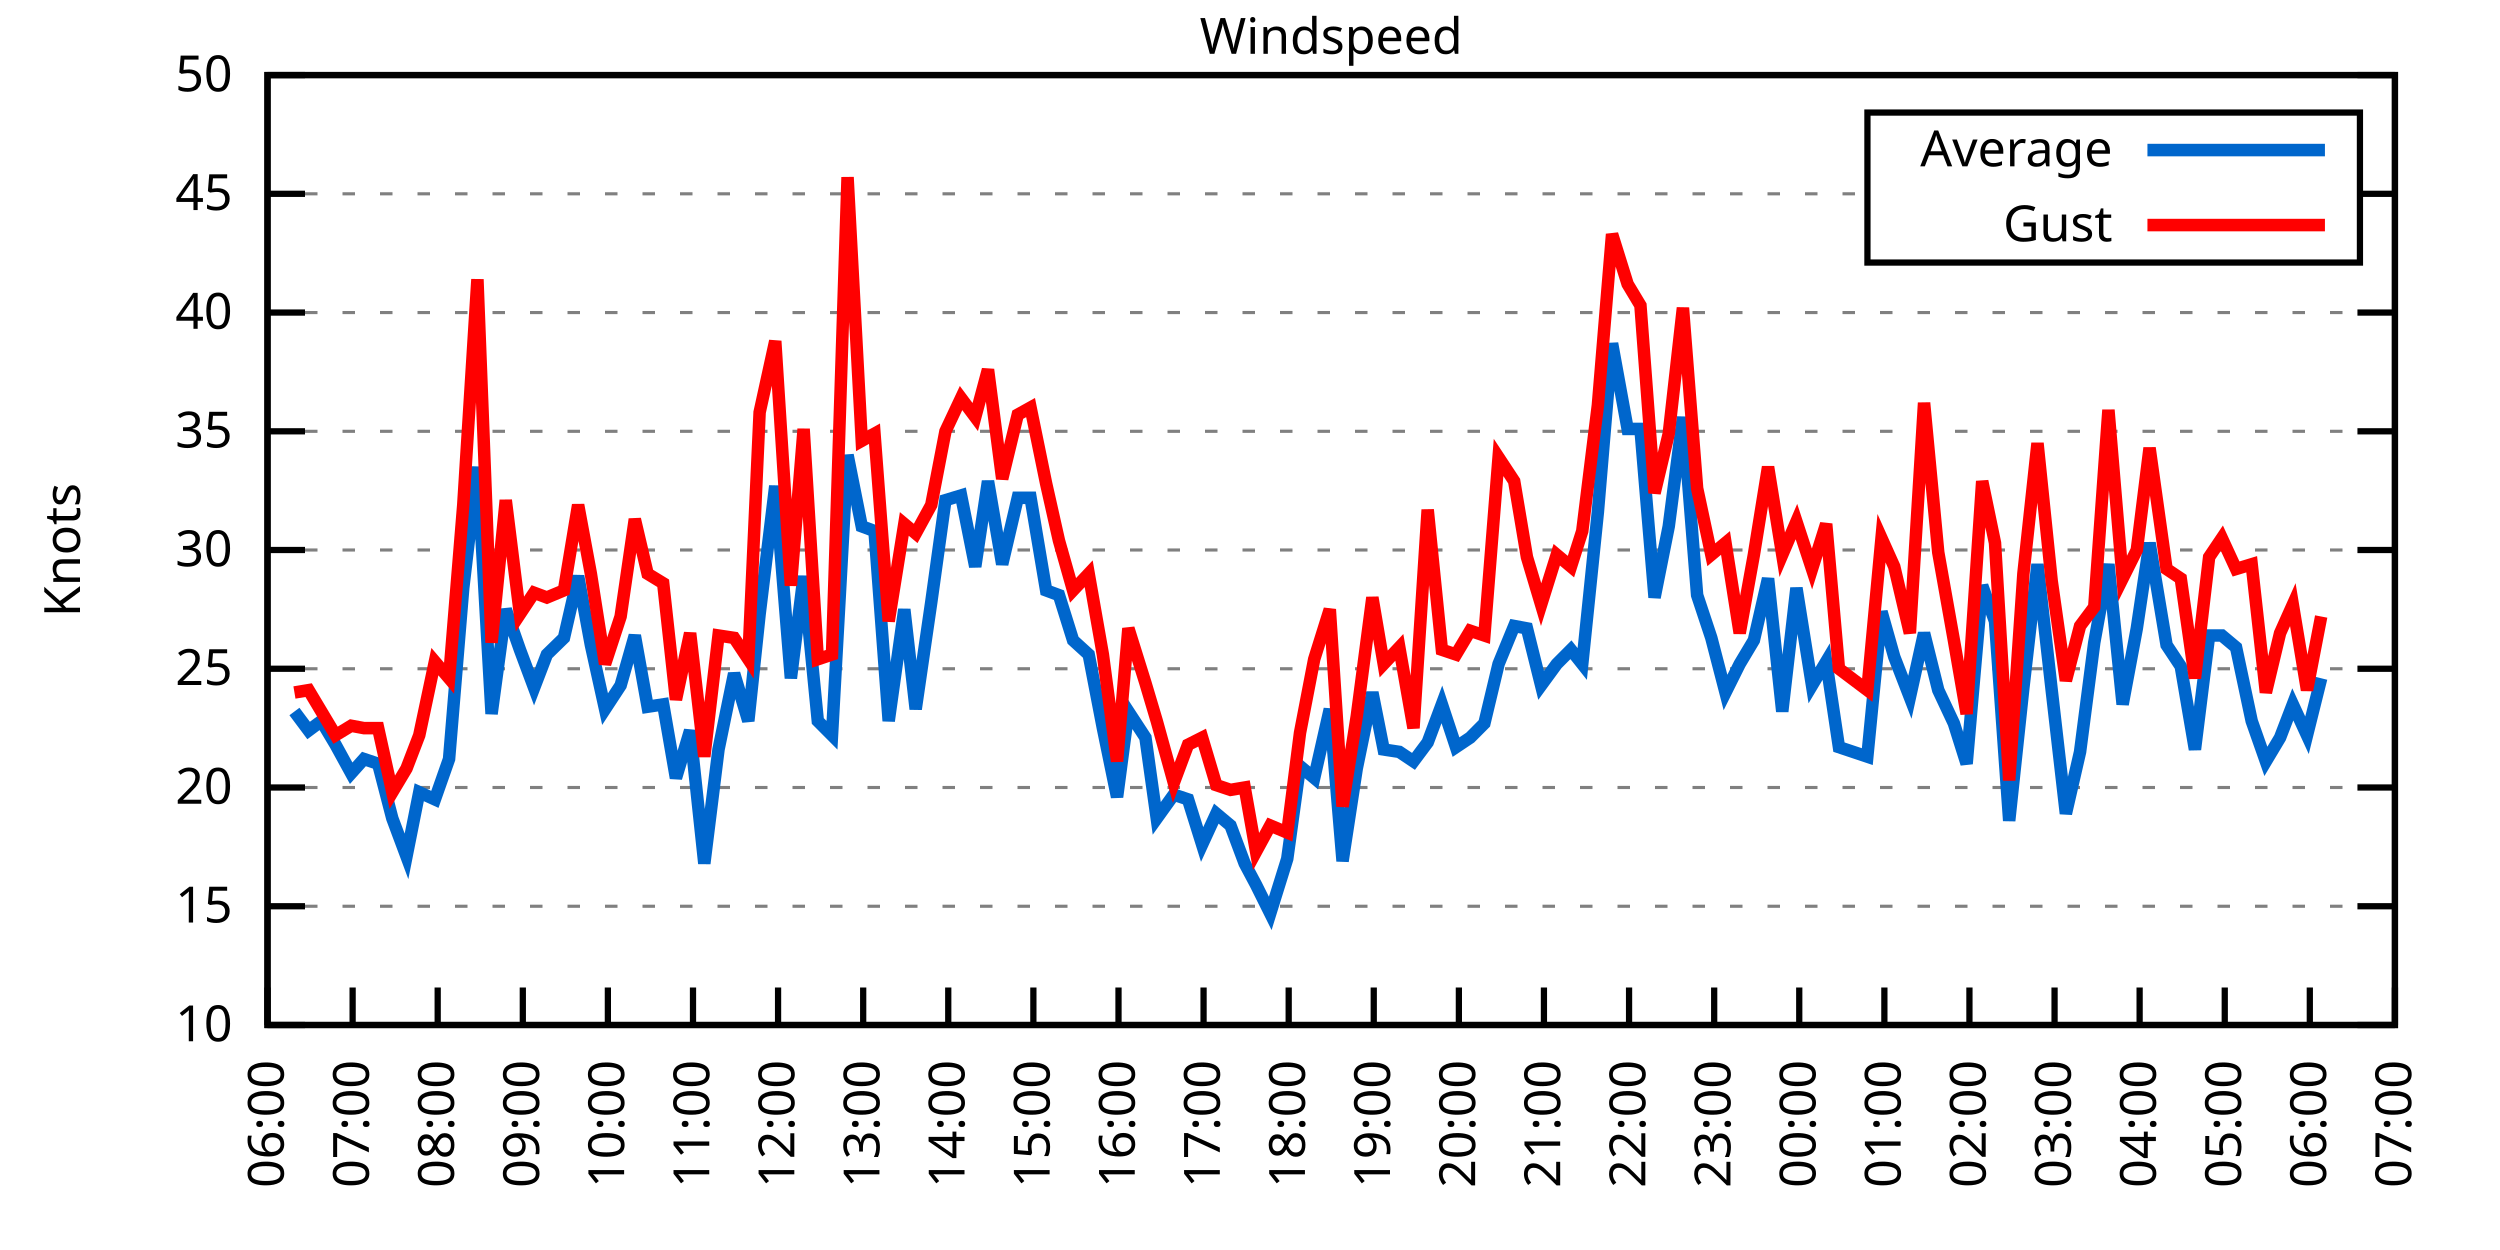
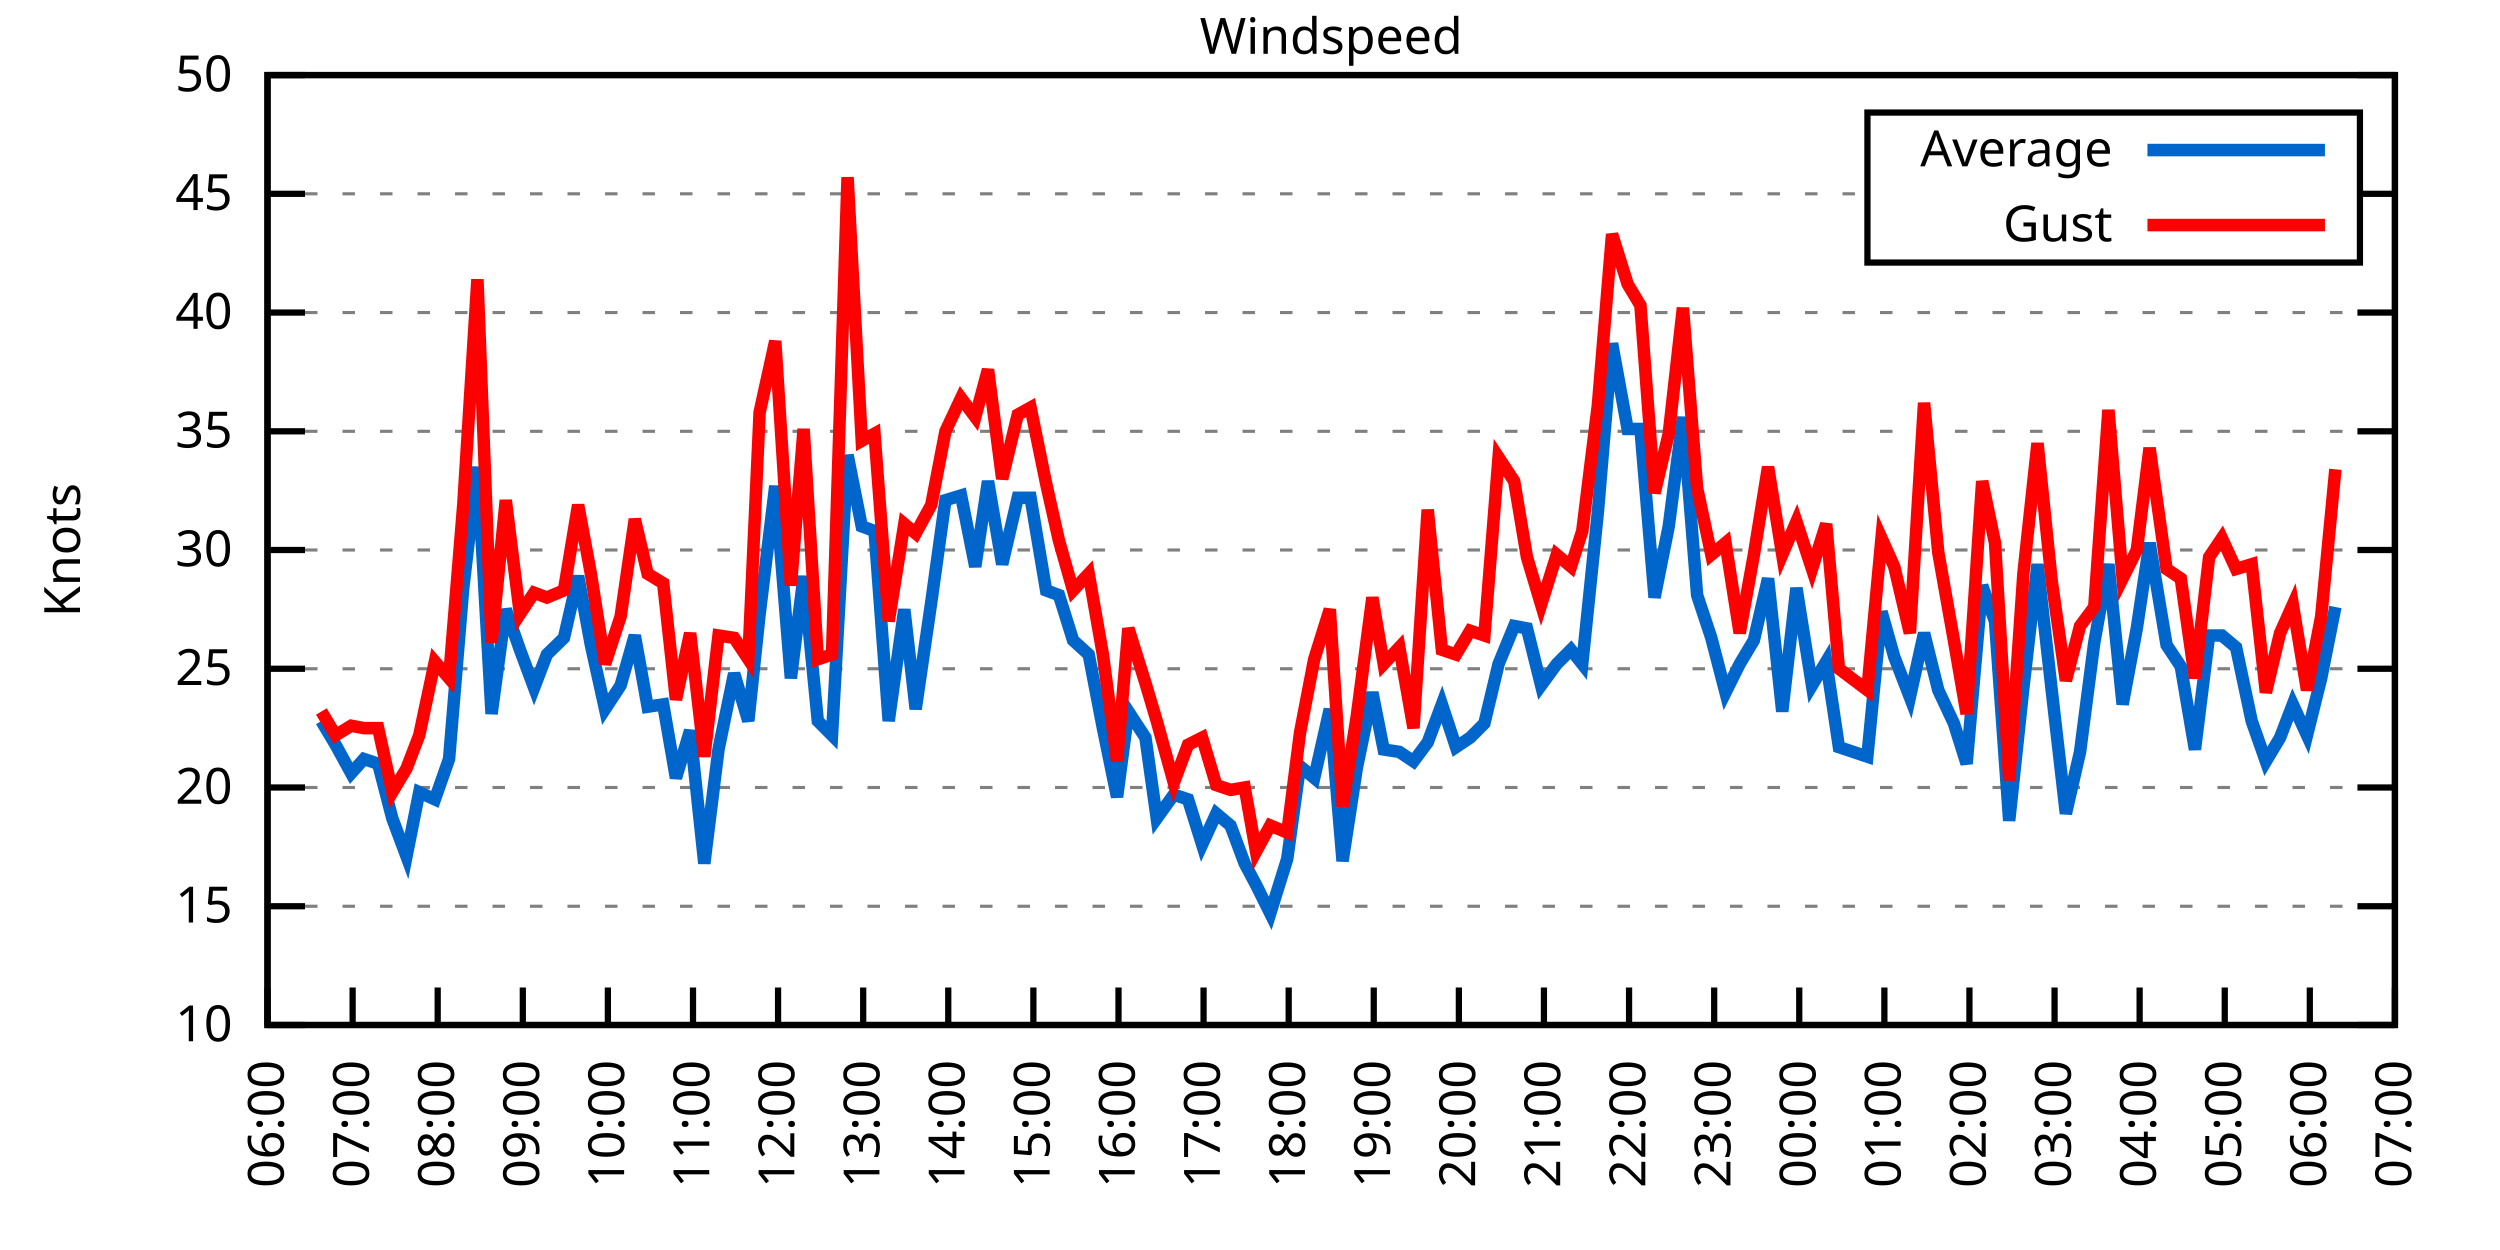
<svg xmlns="http://www.w3.org/2000/svg" xmlns:xlink="http://www.w3.org/1999/xlink" width="400" height="200" viewBox="0 0 400 200">
  <g id="gnuplot_canvas">
    <rect x="0" y="0" width="400" height="200" fill="none" />
    <defs>
      <circle id="gpDot" r="0.5" stroke-width="0.5" stroke="currentColor" />
      <path id="gpPt0" stroke-width="0.333" stroke="currentColor" d="M-1,0 h2 M0,-1 v2" />
      <path id="gpPt1" stroke-width="0.333" stroke="currentColor" d="M-1,-1 L1,1 M1,-1 L-1,1" />
      <path id="gpPt2" stroke-width="0.333" stroke="currentColor" d="M-1,0 L1,0 M0,-1 L0,1 M-1,-1 L1,1 M-1,1 L1,-1" />
      <rect id="gpPt3" stroke-width="0.333" stroke="currentColor" x="-1" y="-1" width="2" height="2" />
      <rect id="gpPt4" stroke-width="0.333" stroke="currentColor" fill="currentColor" x="-1" y="-1" width="2" height="2" />
      <circle id="gpPt5" stroke-width="0.333" stroke="currentColor" cx="0" cy="0" r="1" />
      <use xlink:href="#gpPt5" id="gpPt6" fill="currentColor" stroke="none" />
      <path id="gpPt7" stroke-width="0.333" stroke="currentColor" d="M0,-1.33 L-1.33,0.67 L1.33,0.67 z" />
      <use xlink:href="#gpPt7" id="gpPt8" fill="currentColor" stroke="none" />
      <use xlink:href="#gpPt7" id="gpPt9" stroke="currentColor" transform="rotate(180)" />
      <use xlink:href="#gpPt9" id="gpPt10" fill="currentColor" stroke="none" />
      <use xlink:href="#gpPt3" id="gpPt11" stroke="currentColor" transform="rotate(45)" />
      <use xlink:href="#gpPt11" id="gpPt12" fill="currentColor" stroke="none" />
      <path id="gpPt13" stroke-width="0.333" stroke="currentColor" d="M0,1.330 L1.265,0.411 L0.782,-1.067 L-0.782,-1.076 L-1.265,0.411 z" />
      <use xlink:href="#gpPt13" id="gpPt14" fill="currentColor" stroke="none" />
      <filter id="textbox" filterUnits="objectBoundingBox" x="0" y="0" height="1" width="1">
        <feFlood flood-color="white" flood-opacity="1" result="bgnd" />
        <feComposite in="SourceGraphic" in2="bgnd" operator="atop" />
      </filter>
      <filter id="greybox" filterUnits="objectBoundingBox" x="0" y="0" height="1" width="1">
        <feFlood flood-color="lightgrey" flood-opacity="1" result="grey" />
        <feComposite in="SourceGraphic" in2="grey" operator="atop" />
      </filter>
    </defs>
    <g fill="none" color="white" stroke="currentColor" stroke-width="1.00" stroke-linecap="butt" stroke-linejoin="miter">
</g>
    <g fill="none" color="black" stroke="currentColor" stroke-width="1.00" stroke-linecap="butt" stroke-linejoin="miter">
      <g stroke="none" shape-rendering="crispEdges">
        <polygon fill="rgb(255, 255, 255)" points="42.80,164.00 383.18,164.00 383.18,12.02 42.80,12.02 " />
      </g>
    </g>
    <g fill="none" color="black" stroke="currentColor" stroke-width="1.00" stroke-linecap="butt" stroke-linejoin="miter">
</g>
    <g fill="none" color="black" stroke="black" stroke-width="0.50" stroke-linecap="butt" stroke-linejoin="miter">
</g>
    <g fill="none" color="gray" stroke="currentColor" stroke-width="0.50" stroke-linecap="butt" stroke-linejoin="miter">
      <path stroke="gray" stroke-dasharray="2,4" class="gridline" d="M42.80,164.00 L383.19,164.00  " />
    </g>
    <g fill="none" color="gray" stroke="gray" stroke-width="1.00" stroke-linecap="butt" stroke-linejoin="miter">
</g>
    <g fill="none" color="black" stroke="currentColor" stroke-width="1.00" stroke-linecap="butt" stroke-linejoin="miter">
      <path stroke="black" d="M42.80,164.00 L48.80,164.00 M383.19,164.00 L377.19,164.00  " />
      <g transform="translate(37.20,166.60)" stroke="none" fill="black" font-family="Sans" font-size="8.00" text-anchor="end">
        <text>
          <tspan font-family="Sans"> 10</tspan>
        </text>
      </g>
    </g>
    <g fill="none" color="black" stroke="currentColor" stroke-width="1.00" stroke-linecap="butt" stroke-linejoin="miter">
</g>
    <g fill="none" color="black" stroke="black" stroke-width="0.50" stroke-linecap="butt" stroke-linejoin="miter">
</g>
    <g fill="none" color="gray" stroke="currentColor" stroke-width="0.50" stroke-linecap="butt" stroke-linejoin="miter">
      <path stroke="gray" stroke-dasharray="2,4" class="gridline" d="M42.80,145.00 L383.19,145.00  " />
    </g>
    <g fill="none" color="gray" stroke="gray" stroke-width="1.00" stroke-linecap="butt" stroke-linejoin="miter">
</g>
    <g fill="none" color="black" stroke="currentColor" stroke-width="1.00" stroke-linecap="butt" stroke-linejoin="miter">
      <path stroke="black" d="M42.80,145.00 L48.80,145.00 M383.19,145.00 L377.19,145.00  " />
      <g transform="translate(37.20,147.60)" stroke="none" fill="black" font-family="Sans" font-size="8.00" text-anchor="end">
        <text>
          <tspan font-family="Sans"> 15</tspan>
        </text>
      </g>
    </g>
    <g fill="none" color="black" stroke="currentColor" stroke-width="1.00" stroke-linecap="butt" stroke-linejoin="miter">
</g>
    <g fill="none" color="black" stroke="black" stroke-width="0.50" stroke-linecap="butt" stroke-linejoin="miter">
</g>
    <g fill="none" color="gray" stroke="currentColor" stroke-width="0.50" stroke-linecap="butt" stroke-linejoin="miter">
      <path stroke="gray" stroke-dasharray="2,4" class="gridline" d="M42.80,126.00 L383.19,126.00  " />
    </g>
    <g fill="none" color="gray" stroke="gray" stroke-width="1.00" stroke-linecap="butt" stroke-linejoin="miter">
</g>
    <g fill="none" color="black" stroke="currentColor" stroke-width="1.00" stroke-linecap="butt" stroke-linejoin="miter">
      <path stroke="black" d="M42.80,126.00 L48.80,126.00 M383.19,126.00 L377.19,126.00  " />
      <g transform="translate(37.20,128.60)" stroke="none" fill="black" font-family="Sans" font-size="8.00" text-anchor="end">
        <text>
          <tspan font-family="Sans"> 20</tspan>
        </text>
      </g>
    </g>
    <g fill="none" color="black" stroke="currentColor" stroke-width="1.00" stroke-linecap="butt" stroke-linejoin="miter">
</g>
    <g fill="none" color="black" stroke="black" stroke-width="0.50" stroke-linecap="butt" stroke-linejoin="miter">
</g>
    <g fill="none" color="gray" stroke="currentColor" stroke-width="0.50" stroke-linecap="butt" stroke-linejoin="miter">
      <path stroke="gray" stroke-dasharray="2,4" class="gridline" d="M42.80,107.00 L383.19,107.00  " />
    </g>
    <g fill="none" color="gray" stroke="gray" stroke-width="1.00" stroke-linecap="butt" stroke-linejoin="miter">
</g>
    <g fill="none" color="black" stroke="currentColor" stroke-width="1.00" stroke-linecap="butt" stroke-linejoin="miter">
      <path stroke="black" d="M42.80,107.00 L48.80,107.00 M383.19,107.00 L377.19,107.00  " />
      <g transform="translate(37.20,109.60)" stroke="none" fill="black" font-family="Sans" font-size="8.00" text-anchor="end">
        <text>
          <tspan font-family="Sans"> 25</tspan>
        </text>
      </g>
    </g>
    <g fill="none" color="black" stroke="currentColor" stroke-width="1.00" stroke-linecap="butt" stroke-linejoin="miter">
</g>
    <g fill="none" color="black" stroke="black" stroke-width="0.50" stroke-linecap="butt" stroke-linejoin="miter">
</g>
    <g fill="none" color="gray" stroke="currentColor" stroke-width="0.50" stroke-linecap="butt" stroke-linejoin="miter">
      <path stroke="gray" stroke-dasharray="2,4" class="gridline" d="M42.80,88.00 L383.19,88.00  " />
    </g>
    <g fill="none" color="gray" stroke="gray" stroke-width="1.00" stroke-linecap="butt" stroke-linejoin="miter">
</g>
    <g fill="none" color="black" stroke="currentColor" stroke-width="1.00" stroke-linecap="butt" stroke-linejoin="miter">
      <path stroke="black" d="M42.80,88.00 L48.80,88.00 M383.19,88.00 L377.19,88.00  " />
      <g transform="translate(37.20,90.60)" stroke="none" fill="black" font-family="Sans" font-size="8.00" text-anchor="end">
        <text>
          <tspan font-family="Sans"> 30</tspan>
        </text>
      </g>
    </g>
    <g fill="none" color="black" stroke="currentColor" stroke-width="1.00" stroke-linecap="butt" stroke-linejoin="miter">
</g>
    <g fill="none" color="black" stroke="black" stroke-width="0.50" stroke-linecap="butt" stroke-linejoin="miter">
</g>
    <g fill="none" color="gray" stroke="currentColor" stroke-width="0.50" stroke-linecap="butt" stroke-linejoin="miter">
      <path stroke="gray" stroke-dasharray="2,4" class="gridline" d="M42.80,69.01 L383.19,69.01  " />
    </g>
    <g fill="none" color="gray" stroke="gray" stroke-width="1.00" stroke-linecap="butt" stroke-linejoin="miter">
</g>
    <g fill="none" color="black" stroke="currentColor" stroke-width="1.00" stroke-linecap="butt" stroke-linejoin="miter">
      <path stroke="black" d="M42.80,69.01 L48.80,69.01 M383.19,69.01 L377.19,69.01  " />
      <g transform="translate(37.20,71.61)" stroke="none" fill="black" font-family="Sans" font-size="8.00" text-anchor="end">
        <text>
          <tspan font-family="Sans"> 35</tspan>
        </text>
      </g>
    </g>
    <g fill="none" color="black" stroke="currentColor" stroke-width="1.00" stroke-linecap="butt" stroke-linejoin="miter">
</g>
    <g fill="none" color="black" stroke="black" stroke-width="0.50" stroke-linecap="butt" stroke-linejoin="miter">
</g>
    <g fill="none" color="gray" stroke="currentColor" stroke-width="0.50" stroke-linecap="butt" stroke-linejoin="miter">
      <path stroke="gray" stroke-dasharray="2,4" class="gridline" d="M42.80,50.01 L383.19,50.01  " />
    </g>
    <g fill="none" color="gray" stroke="gray" stroke-width="1.00" stroke-linecap="butt" stroke-linejoin="miter">
</g>
    <g fill="none" color="black" stroke="currentColor" stroke-width="1.00" stroke-linecap="butt" stroke-linejoin="miter">
      <path stroke="black" d="M42.80,50.01 L48.80,50.01 M383.19,50.01 L377.19,50.01  " />
      <g transform="translate(37.20,52.61)" stroke="none" fill="black" font-family="Sans" font-size="8.00" text-anchor="end">
        <text>
          <tspan font-family="Sans"> 40</tspan>
        </text>
      </g>
    </g>
    <g fill="none" color="black" stroke="currentColor" stroke-width="1.00" stroke-linecap="butt" stroke-linejoin="miter">
</g>
    <g fill="none" color="black" stroke="black" stroke-width="0.50" stroke-linecap="butt" stroke-linejoin="miter">
</g>
    <g fill="none" color="gray" stroke="currentColor" stroke-width="0.50" stroke-linecap="butt" stroke-linejoin="miter">
      <path stroke="gray" stroke-dasharray="2,4" class="gridline" d="M42.80,31.01 L298.79,31.01 M377.59,31.01 L383.19,31.01  " />
    </g>
    <g fill="none" color="gray" stroke="gray" stroke-width="1.00" stroke-linecap="butt" stroke-linejoin="miter">
</g>
    <g fill="none" color="black" stroke="currentColor" stroke-width="1.00" stroke-linecap="butt" stroke-linejoin="miter">
      <path stroke="black" d="M42.80,31.01 L48.80,31.01 M383.19,31.01 L377.19,31.01  " />
      <g transform="translate(37.20,33.61)" stroke="none" fill="black" font-family="Sans" font-size="8.00" text-anchor="end">
        <text>
          <tspan font-family="Sans"> 45</tspan>
        </text>
      </g>
    </g>
    <g fill="none" color="black" stroke="currentColor" stroke-width="1.00" stroke-linecap="butt" stroke-linejoin="miter">
</g>
    <g fill="none" color="black" stroke="black" stroke-width="0.50" stroke-linecap="butt" stroke-linejoin="miter">
</g>
    <g fill="none" color="gray" stroke="currentColor" stroke-width="0.50" stroke-linecap="butt" stroke-linejoin="miter">
      <path stroke="gray" stroke-dasharray="2,4" class="gridline" d="M42.80,12.01 L383.19,12.01  " />
    </g>
    <g fill="none" color="gray" stroke="gray" stroke-width="1.00" stroke-linecap="butt" stroke-linejoin="miter">
</g>
    <g fill="none" color="black" stroke="currentColor" stroke-width="1.00" stroke-linecap="butt" stroke-linejoin="miter">
      <path stroke="black" d="M42.80,12.01 L48.80,12.01 M383.19,12.01 L377.19,12.01  " />
      <g transform="translate(37.20,14.61)" stroke="none" fill="black" font-family="Sans" font-size="8.00" text-anchor="end">
        <text>
          <tspan font-family="Sans"> 50</tspan>
        </text>
      </g>
    </g>
    <g fill="none" color="black" stroke="currentColor" stroke-width="1.00" stroke-linecap="butt" stroke-linejoin="miter">
      <path stroke="black" d="M42.80,164.00 L42.80,158.00  " />
      <g transform="translate(45.40,169.60) rotate(270.00)" stroke="none" fill="black" font-family="Sans" font-size="8.00" text-anchor="end">
        <text>
          <tspan font-family="Sans">06:00</tspan>
        </text>
      </g>
    </g>
    <g fill="none" color="black" stroke="currentColor" stroke-width="1.00" stroke-linecap="butt" stroke-linejoin="miter">
      <path stroke="black" d="M56.42,164.00 L56.42,158.00  " />
      <g transform="translate(59.02,169.60) rotate(270.00)" stroke="none" fill="black" font-family="Sans" font-size="8.00" text-anchor="end">
        <text>
          <tspan font-family="Sans">07:00</tspan>
        </text>
      </g>
    </g>
    <g fill="none" color="black" stroke="currentColor" stroke-width="1.00" stroke-linecap="butt" stroke-linejoin="miter">
      <path stroke="black" d="M70.03,164.00 L70.03,158.00  " />
      <g transform="translate(72.63,169.60) rotate(270.00)" stroke="none" fill="black" font-family="Sans" font-size="8.00" text-anchor="end">
        <text>
          <tspan font-family="Sans">08:00</tspan>
        </text>
      </g>
    </g>
    <g fill="none" color="black" stroke="currentColor" stroke-width="1.00" stroke-linecap="butt" stroke-linejoin="miter">
      <path stroke="black" d="M83.65,164.00 L83.65,158.00  " />
      <g transform="translate(86.25,169.60) rotate(270.00)" stroke="none" fill="black" font-family="Sans" font-size="8.00" text-anchor="end">
        <text>
          <tspan font-family="Sans">09:00</tspan>
        </text>
      </g>
    </g>
    <g fill="none" color="black" stroke="currentColor" stroke-width="1.00" stroke-linecap="butt" stroke-linejoin="miter">
      <path stroke="black" d="M97.26,164.00 L97.26,158.00  " />
      <g transform="translate(99.86,169.60) rotate(270.00)" stroke="none" fill="black" font-family="Sans" font-size="8.00" text-anchor="end">
        <text>
          <tspan font-family="Sans">10:00</tspan>
        </text>
      </g>
    </g>
    <g fill="none" color="black" stroke="currentColor" stroke-width="1.00" stroke-linecap="butt" stroke-linejoin="miter">
      <path stroke="black" d="M110.88,164.00 L110.88,158.00  " />
      <g transform="translate(113.48,169.60) rotate(270.00)" stroke="none" fill="black" font-family="Sans" font-size="8.00" text-anchor="end">
        <text>
          <tspan font-family="Sans">11:00</tspan>
        </text>
      </g>
    </g>
    <g fill="none" color="black" stroke="currentColor" stroke-width="1.00" stroke-linecap="butt" stroke-linejoin="miter">
      <path stroke="black" d="M124.49,164.00 L124.49,158.00  " />
      <g transform="translate(127.09,169.60) rotate(270.00)" stroke="none" fill="black" font-family="Sans" font-size="8.00" text-anchor="end">
        <text>
          <tspan font-family="Sans">12:00</tspan>
        </text>
      </g>
    </g>
    <g fill="none" color="black" stroke="currentColor" stroke-width="1.00" stroke-linecap="butt" stroke-linejoin="miter">
      <path stroke="black" d="M138.11,164.00 L138.11,158.00  " />
      <g transform="translate(140.71,169.60) rotate(270.00)" stroke="none" fill="black" font-family="Sans" font-size="8.00" text-anchor="end">
        <text>
          <tspan font-family="Sans">13:00</tspan>
        </text>
      </g>
    </g>
    <g fill="none" color="black" stroke="currentColor" stroke-width="1.00" stroke-linecap="butt" stroke-linejoin="miter">
      <path stroke="black" d="M151.72,164.00 L151.72,158.00  " />
      <g transform="translate(154.32,169.60) rotate(270.00)" stroke="none" fill="black" font-family="Sans" font-size="8.00" text-anchor="end">
        <text>
          <tspan font-family="Sans">14:00</tspan>
        </text>
      </g>
    </g>
    <g fill="none" color="black" stroke="currentColor" stroke-width="1.00" stroke-linecap="butt" stroke-linejoin="miter">
      <path stroke="black" d="M165.34,164.00 L165.34,158.00  " />
      <g transform="translate(167.94,169.60) rotate(270.00)" stroke="none" fill="black" font-family="Sans" font-size="8.00" text-anchor="end">
        <text>
          <tspan font-family="Sans">15:00</tspan>
        </text>
      </g>
    </g>
    <g fill="none" color="black" stroke="currentColor" stroke-width="1.00" stroke-linecap="butt" stroke-linejoin="miter">
      <path stroke="black" d="M178.96,164.00 L178.96,158.00  " />
      <g transform="translate(181.56,169.60) rotate(270.00)" stroke="none" fill="black" font-family="Sans" font-size="8.00" text-anchor="end">
        <text>
          <tspan font-family="Sans">16:00</tspan>
        </text>
      </g>
    </g>
    <g fill="none" color="black" stroke="currentColor" stroke-width="1.00" stroke-linecap="butt" stroke-linejoin="miter">
      <path stroke="black" d="M192.57,164.00 L192.57,158.00  " />
      <g transform="translate(195.17,169.60) rotate(270.00)" stroke="none" fill="black" font-family="Sans" font-size="8.00" text-anchor="end">
        <text>
          <tspan font-family="Sans">17:00</tspan>
        </text>
      </g>
    </g>
    <g fill="none" color="black" stroke="currentColor" stroke-width="1.00" stroke-linecap="butt" stroke-linejoin="miter">
      <path stroke="black" d="M206.19,164.00 L206.19,158.00  " />
      <g transform="translate(208.79,169.60) rotate(270.00)" stroke="none" fill="black" font-family="Sans" font-size="8.00" text-anchor="end">
        <text>
          <tspan font-family="Sans">18:00</tspan>
        </text>
      </g>
    </g>
    <g fill="none" color="black" stroke="currentColor" stroke-width="1.00" stroke-linecap="butt" stroke-linejoin="miter">
      <path stroke="black" d="M219.80,164.00 L219.80,158.00  " />
      <g transform="translate(222.40,169.60) rotate(270.00)" stroke="none" fill="black" font-family="Sans" font-size="8.00" text-anchor="end">
        <text>
          <tspan font-family="Sans">19:00</tspan>
        </text>
      </g>
    </g>
    <g fill="none" color="black" stroke="currentColor" stroke-width="1.00" stroke-linecap="butt" stroke-linejoin="miter">
      <path stroke="black" d="M233.42,164.00 L233.42,158.00  " />
      <g transform="translate(236.02,169.60) rotate(270.00)" stroke="none" fill="black" font-family="Sans" font-size="8.00" text-anchor="end">
        <text>
          <tspan font-family="Sans">20:00</tspan>
        </text>
      </g>
    </g>
    <g fill="none" color="black" stroke="currentColor" stroke-width="1.00" stroke-linecap="butt" stroke-linejoin="miter">
      <path stroke="black" d="M247.03,164.00 L247.03,158.00  " />
      <g transform="translate(249.63,169.60) rotate(270.00)" stroke="none" fill="black" font-family="Sans" font-size="8.00" text-anchor="end">
        <text>
          <tspan font-family="Sans">21:00</tspan>
        </text>
      </g>
    </g>
    <g fill="none" color="black" stroke="currentColor" stroke-width="1.00" stroke-linecap="butt" stroke-linejoin="miter">
      <path stroke="black" d="M260.65,164.00 L260.65,158.00  " />
      <g transform="translate(263.25,169.60) rotate(270.00)" stroke="none" fill="black" font-family="Sans" font-size="8.00" text-anchor="end">
        <text>
          <tspan font-family="Sans">22:00</tspan>
        </text>
      </g>
    </g>
    <g fill="none" color="black" stroke="currentColor" stroke-width="1.00" stroke-linecap="butt" stroke-linejoin="miter">
      <path stroke="black" d="M274.27,164.00 L274.27,158.00  " />
      <g transform="translate(276.87,169.60) rotate(270.00)" stroke="none" fill="black" font-family="Sans" font-size="8.00" text-anchor="end">
        <text>
          <tspan font-family="Sans">23:00</tspan>
        </text>
      </g>
    </g>
    <g fill="none" color="black" stroke="currentColor" stroke-width="1.00" stroke-linecap="butt" stroke-linejoin="miter">
      <path stroke="black" d="M287.88,164.00 L287.88,158.00  " />
      <g transform="translate(290.48,169.60) rotate(270.00)" stroke="none" fill="black" font-family="Sans" font-size="8.00" text-anchor="end">
        <text>
          <tspan font-family="Sans">00:00</tspan>
        </text>
      </g>
    </g>
    <g fill="none" color="black" stroke="currentColor" stroke-width="1.00" stroke-linecap="butt" stroke-linejoin="miter">
      <path stroke="black" d="M301.50,164.00 L301.50,158.00  " />
      <g transform="translate(304.10,169.60) rotate(270.00)" stroke="none" fill="black" font-family="Sans" font-size="8.00" text-anchor="end">
        <text>
          <tspan font-family="Sans">01:00</tspan>
        </text>
      </g>
    </g>
    <g fill="none" color="black" stroke="currentColor" stroke-width="1.00" stroke-linecap="butt" stroke-linejoin="miter">
      <path stroke="black" d="M315.11,164.00 L315.11,158.00  " />
      <g transform="translate(317.71,169.60) rotate(270.00)" stroke="none" fill="black" font-family="Sans" font-size="8.00" text-anchor="end">
        <text>
          <tspan font-family="Sans">02:00</tspan>
        </text>
      </g>
    </g>
    <g fill="none" color="black" stroke="currentColor" stroke-width="1.00" stroke-linecap="butt" stroke-linejoin="miter">
      <path stroke="black" d="M328.73,164.00 L328.73,158.00  " />
      <g transform="translate(331.33,169.60) rotate(270.00)" stroke="none" fill="black" font-family="Sans" font-size="8.00" text-anchor="end">
        <text>
          <tspan font-family="Sans">03:00</tspan>
        </text>
      </g>
    </g>
    <g fill="none" color="black" stroke="currentColor" stroke-width="1.00" stroke-linecap="butt" stroke-linejoin="miter">
      <path stroke="black" d="M342.34,164.00 L342.34,158.00  " />
      <g transform="translate(344.94,169.60) rotate(270.00)" stroke="none" fill="black" font-family="Sans" font-size="8.00" text-anchor="end">
        <text>
          <tspan font-family="Sans">04:00</tspan>
        </text>
      </g>
    </g>
    <g fill="none" color="black" stroke="currentColor" stroke-width="1.00" stroke-linecap="butt" stroke-linejoin="miter">
      <path stroke="black" d="M355.96,164.00 L355.96,158.00  " />
      <g transform="translate(358.56,169.60) rotate(270.00)" stroke="none" fill="black" font-family="Sans" font-size="8.00" text-anchor="end">
        <text>
          <tspan font-family="Sans">05:00</tspan>
        </text>
      </g>
    </g>
    <g fill="none" color="black" stroke="currentColor" stroke-width="1.00" stroke-linecap="butt" stroke-linejoin="miter">
      <path stroke="black" d="M369.57,164.00 L369.57,158.00  " />
      <g transform="translate(372.17,169.60) rotate(270.00)" stroke="none" fill="black" font-family="Sans" font-size="8.00" text-anchor="end">
        <text>
          <tspan font-family="Sans">06:00</tspan>
        </text>
      </g>
    </g>
    <g fill="none" color="black" stroke="currentColor" stroke-width="1.00" stroke-linecap="butt" stroke-linejoin="miter">
      <path stroke="black" d="M383.19,164.00 L383.19,158.00  " />
      <g transform="translate(385.79,169.60) rotate(270.00)" stroke="none" fill="black" font-family="Sans" font-size="8.00" text-anchor="end">
        <text>
          <tspan font-family="Sans">07:00</tspan>
        </text>
      </g>
    </g>
    <g fill="none" color="black" stroke="currentColor" stroke-width="1.00" stroke-linecap="butt" stroke-linejoin="miter">
</g>
    <g fill="none" color="black" stroke="currentColor" stroke-width="1.00" stroke-linecap="butt" stroke-linejoin="miter">
      <path stroke="black" d="M42.80,12.01 L42.80,164.00 L383.19,164.00 L383.19,12.01 L42.80,12.01 Z  " />
    </g>
    <g fill="none" color="black" stroke="currentColor" stroke-width="1.00" stroke-linecap="butt" stroke-linejoin="miter">
</g>
    <g fill="none" color="black" stroke="currentColor" stroke-width="1.00" stroke-linecap="butt" stroke-linejoin="miter">
      <path stroke="black" d="M298.79,42.01 L298.79,18.01 L377.59,18.01 L377.59,42.01 L298.79,42.01 Z  " />
    </g>
    <g id="Windspeed_plot_1">
      <g fill="none" color="white" stroke="black" stroke-width="2.00" stroke-linecap="butt" stroke-linejoin="miter">
</g>
      <g fill="none" color="black" stroke="currentColor" stroke-width="2.00" stroke-linecap="butt" stroke-linejoin="miter">
        <g transform="translate(337.99,26.61)" stroke="none" fill="black" font-family="Sans" font-size="8.00" text-anchor="end">
          <text>
            <tspan font-family="Sans">Average</tspan>
          </text>
        </g>
      </g>
      <g fill="none" color="black" stroke="currentColor" stroke-width="2.00" stroke-linecap="butt" stroke-linejoin="miter">
-         <path stroke="rgb(  0, 102, 204)" d="M343.59,24.01 L371.99,24.01 M47.11,113.84 L49.38,116.88 L51.42,115.36 L53.69,119.16 L56.19,123.72 L58.23,121.44   L60.50,122.20 L62.77,130.94 L65.04,137.02 L67.08,126.76 L69.58,127.90 L71.85,121.44 L74.12,94.08 L76.39,74.71   L78.65,114.22 L80.92,97.50 L83.19,103.96 L85.46,110.04 L87.50,104.72 L90.23,102.06 L92.50,92.18 L94.54,103.20   L96.81,113.46 L99.30,109.66 L101.57,101.68 L103.62,113.08 L106.11,112.70 L108.15,124.48 L110.42,116.88 L112.69,138.16   L114.96,119.92 L117.46,107.76 L119.73,115.36 L121.54,98.26 L124.04,77.75 L126.54,108.52 L128.58,92.18 L130.85,115.36   L133.12,117.64 L135.61,72.81 L137.88,84.21 L139.92,84.97 L142.19,115.36 L144.69,97.50 L146.51,113.46 L149.00,96.36   L151.27,80.03 L153.77,79.27 L156.04,90.66 L158.08,76.99 L160.35,90.28 L162.84,79.65 L164.89,79.65 L167.38,94.46   L169.43,95.22 L171.69,102.44 L174.19,104.72 L176.46,116.50 L178.73,127.52 L180.54,113.84 L183.27,118.02 L185.08,130.94   L187.81,127.14 L190.08,127.90 L192.34,135.12 L194.61,130.18 L196.88,132.08 L199.15,138.16 L200.97,141.58 L203.24,146.14   L205.96,137.40 L208.00,122.58 L210.27,124.48 L212.77,113.46 L214.81,137.78 L217.08,122.96 L219.58,110.80 L221.39,119.92   L223.89,120.30 L226.16,121.82 L228.43,118.78 L230.70,112.70 L232.96,119.54 L235.23,118.02 L237.50,115.74 L239.77,106.24   L242.27,100.16 L244.31,100.54 L246.58,109.66 L249.08,106.24 L251.35,103.96 L253.16,106.24 L255.66,81.93 L257.93,54.95   L260.42,68.63 L262.47,68.63 L264.73,95.60 L267.00,84.21 L269.27,66.73 L271.54,95.22 L273.81,102.06 L276.08,110.80   L278.35,106.24 L280.62,102.44 L282.89,92.56 L285.16,113.84 L287.43,94.08 L289.92,109.66 L292.19,105.86 L294.23,119.54   L298.77,121.06 L301.04,97.88 L303.08,105.10 L305.58,111.56 L307.85,101.30 L310.12,110.42 L312.62,115.74 L314.66,122.20   L317.15,93.70 L319.20,99.40 L321.47,131.32 L323.74,110.04 L326.00,90.28 L328.27,110.42 L330.54,130.18 L332.81,120.30   L335.08,102.82 L337.35,90.28 L339.62,112.70 L341.89,100.54 L343.93,86.87 L346.65,103.20 L348.92,106.62 L351.19,119.92   L353.46,101.68 L355.50,101.68 L357.77,103.58 L360.27,115.36 L362.54,121.82 L364.81,118.02 L366.85,112.70 L369.12,117.64   L371.39,108.52  " />
+         <path stroke="rgb(  0, 102, 204)" d="M343.59,24.01 L371.99,24.01 M51.42,115.36 L53.69,119.16 L56.19,123.72 L58.23,121.44 L60.50,122.20 L62.77,130.94   L65.04,137.02 L67.08,126.76 L69.58,127.90 L71.85,121.44 L74.12,94.08 L76.39,74.71 L78.65,114.22 L80.92,97.50   L83.19,103.96 L85.46,110.04 L87.50,104.72 L90.23,102.06 L92.50,92.18 L94.54,103.20 L96.81,113.46 L99.30,109.66   L101.57,101.68 L103.62,113.08 L106.11,112.70 L108.15,124.48 L110.42,116.88 L112.69,138.16 L114.96,119.92 L117.46,107.76   L119.73,115.36 L121.54,98.26 L124.04,77.75 L126.54,108.52 L128.58,92.18 L130.85,115.36 L133.12,117.64 L135.61,72.81   L137.88,84.21 L139.92,84.97 L142.19,115.36 L144.69,97.50 L146.51,113.46 L149.00,96.36 L151.27,80.03 L153.77,79.27   L156.04,90.66 L158.08,76.99 L160.35,90.28 L162.84,79.65 L164.89,79.65 L167.38,94.46 L169.43,95.22 L171.69,102.44   L174.19,104.72 L176.46,116.50 L178.73,127.52 L180.54,113.84 L183.27,118.02 L185.08,130.94 L187.81,127.14 L190.08,127.90   L192.34,135.12 L194.61,130.18 L196.88,132.08 L199.15,138.16 L200.97,141.58 L203.24,146.14 L205.96,137.40 L208.00,122.58   L210.27,124.48 L212.77,113.46 L214.81,137.78 L217.08,122.96 L219.58,110.80 L221.39,119.92 L223.89,120.30 L226.16,121.82   L228.43,118.78 L230.70,112.70 L232.96,119.54 L235.23,118.02 L237.50,115.74 L239.77,106.24 L242.27,100.16 L244.31,100.54   L246.58,109.66 L249.08,106.24 L251.35,103.96 L253.16,106.24 L255.66,81.93 L257.93,54.95 L260.42,68.63 L262.47,68.63   L264.73,95.60 L267.00,84.21 L269.27,66.73 L271.54,95.22 L273.81,102.06 L276.08,110.80 L278.35,106.24 L280.62,102.44   L282.89,92.56 L285.16,113.84 L287.43,94.08 L289.92,109.66 L292.19,105.86 L294.23,119.54 L298.77,121.06 L301.04,97.88   L303.08,105.10 L305.58,111.56 L307.85,101.30 L310.12,110.42 L312.62,115.74 L314.66,122.20 L317.15,93.70 L319.20,99.40   L321.47,131.32 L323.74,110.04 L326.00,90.28 L328.27,110.42 L330.54,130.18 L332.81,120.30 L335.08,102.82 L337.35,90.28   L339.62,112.70 L341.89,100.54 L343.93,86.87 L346.65,103.20 L348.92,106.62 L351.19,119.92 L353.46,101.68 L355.50,101.68   L357.77,103.58 L360.27,115.36 L362.54,121.82 L364.81,118.02 L366.85,112.70 L369.12,117.64 L371.39,108.52 L373.66,97.12    " />
      </g>
    </g>
    <g id="Windspeed_plot_2">
      <g fill="none" color="black" stroke="currentColor" stroke-width="2.00" stroke-linecap="butt" stroke-linejoin="miter">
        <g transform="translate(337.99,38.61)" stroke="none" fill="black" font-family="Sans" font-size="8.00" text-anchor="end">
          <text>
            <tspan font-family="Sans">Gust</tspan>
          </text>
        </g>
      </g>
      <g fill="none" color="black" stroke="currentColor" stroke-width="2.00" stroke-linecap="butt" stroke-linejoin="miter">
-         <path stroke="rgb(255,   0,   0)" d="M343.59,36.01 L371.99,36.01 M47.11,110.80 L49.38,110.42 L51.42,113.84 L53.69,117.64 L56.19,116.12 L58.23,116.50   L60.50,116.50 L62.77,126.76 L65.04,122.96 L67.08,117.64 L69.58,105.86 L71.85,108.52 L74.12,80.79 L76.39,44.69   L78.65,102.82 L80.92,80.03 L83.19,98.26 L85.46,94.84 L87.50,95.60 L90.23,94.46 L92.50,80.79 L94.54,91.80   L96.81,106.24 L99.30,98.64 L101.57,83.07 L103.62,91.80 L106.11,93.32 L108.15,111.94 L110.42,101.30 L112.69,121.06   L114.96,101.68 L117.46,102.06 L119.73,105.48 L121.54,65.97 L124.04,54.57 L126.54,93.70 L128.58,68.63 L130.85,105.48   L133.12,104.72 L135.61,28.35 L137.88,70.53 L139.92,69.39 L142.19,99.40 L144.69,83.83 L146.51,85.35 L149.00,80.79   L151.27,69.01 L153.77,63.69 L156.04,66.73 L158.08,59.13 L160.35,76.61 L162.84,66.35 L164.89,65.21 L167.38,77.37   L169.43,86.49 L171.69,94.46 L174.19,91.80 L176.46,104.72 L178.73,121.82 L180.54,100.54 L183.27,109.28 L185.08,115.36   L187.81,125.24 L190.08,119.16 L192.34,118.02 L194.61,125.62 L196.88,126.38 L199.15,126.00 L200.97,136.26 L203.24,132.08   L205.96,133.22 L208.00,117.26 L210.27,105.48 L212.77,97.50 L214.81,129.04 L217.08,114.60 L219.58,95.60 L221.39,106.24   L223.89,103.58 L226.16,116.50 L228.43,81.55 L230.70,103.96 L232.96,104.72 L235.23,100.92 L237.50,101.68 L239.77,73.19   L242.27,76.99 L244.31,89.14 L246.58,96.74 L249.08,88.76 L251.35,90.66 L253.16,84.97 L255.66,64.83 L257.93,37.47   L260.42,45.45 L262.47,48.87 L264.73,78.89 L267.00,69.39 L269.27,49.25 L271.54,78.13 L273.81,88.76 L276.08,86.87   L278.35,101.30 L280.62,88.76 L282.89,74.71 L285.16,88.76 L287.43,83.45 L289.92,91.04 L292.19,83.83 L294.23,107.00   L298.77,110.42 L301.04,86.11 L303.08,90.66 L305.58,101.30 L307.85,64.45 L310.12,88.38 L312.62,102.44 L314.66,114.22   L317.15,76.99 L319.20,86.87 L321.47,124.86 L323.74,91.80 L326.00,70.91 L328.27,92.94 L330.54,108.90 L332.81,100.16   L335.08,97.12 L337.35,65.59 L339.62,92.56 L341.89,88.00 L343.93,71.67 L346.65,91.04 L348.92,92.56 L351.19,108.52   L353.46,89.14 L355.50,86.11 L357.77,91.04 L360.27,90.28 L362.54,110.80 L364.81,101.30 L366.85,96.74 L369.12,110.42   L371.39,98.64  " />
+         <path stroke="rgb(255,   0,   0)" d="M343.59,36.01 L371.99,36.01 M51.42,113.84 L53.69,117.64 L56.19,116.12 L58.23,116.50 L60.50,116.50 L62.77,126.76   L65.04,122.96 L67.08,117.64 L69.58,105.86 L71.85,108.52 L74.12,80.79 L76.39,44.69 L78.65,102.82 L80.92,80.03   L83.19,98.26 L85.46,94.84 L87.50,95.60 L90.23,94.46 L92.50,80.79 L94.54,91.80 L96.81,106.24 L99.30,98.64   L101.57,83.07 L103.62,91.80 L106.11,93.32 L108.15,111.94 L110.42,101.30 L112.69,121.06 L114.96,101.68 L117.46,102.06   L119.73,105.48 L121.54,65.97 L124.04,54.57 L126.54,93.70 L128.58,68.63 L130.85,105.48 L133.12,104.72 L135.61,28.35   L137.88,70.53 L139.92,69.39 L142.19,99.40 L144.69,83.83 L146.51,85.35 L149.00,80.79 L151.27,69.01 L153.77,63.69   L156.04,66.73 L158.08,59.13 L160.35,76.61 L162.84,66.35 L164.89,65.21 L167.38,77.37 L169.43,86.49 L171.69,94.46   L174.19,91.80 L176.46,104.72 L178.73,121.82 L180.54,100.54 L183.27,109.28 L185.08,115.36 L187.81,125.24 L190.08,119.16   L192.34,118.02 L194.61,125.62 L196.88,126.38 L199.15,126.00 L200.97,136.26 L203.24,132.08 L205.96,133.22 L208.00,117.26   L210.27,105.48 L212.77,97.50 L214.81,129.04 L217.08,114.60 L219.58,95.60 L221.39,106.24 L223.89,103.58 L226.16,116.50   L228.43,81.55 L230.70,103.96 L232.96,104.72 L235.23,100.92 L237.50,101.68 L239.77,73.19 L242.27,76.99 L244.31,89.14   L246.58,96.74 L249.08,88.76 L251.35,90.66 L253.16,84.97 L255.66,64.83 L257.93,37.47 L260.42,45.45 L262.47,48.87   L264.73,78.89 L267.00,69.39 L269.27,49.25 L271.54,78.13 L273.81,88.76 L276.08,86.87 L278.35,101.30 L280.62,88.76   L282.89,74.71 L285.16,88.76 L287.43,83.45 L289.92,91.04 L292.19,83.83 L294.23,107.00 L298.77,110.42 L301.04,86.11   L303.08,90.66 L305.58,101.30 L307.85,64.45 L310.12,88.38 L312.62,102.44 L314.66,114.22 L317.15,76.99 L319.20,86.87   L321.47,124.86 L323.74,91.80 L326.00,70.91 L328.27,92.94 L330.54,108.90 L332.81,100.16 L335.08,97.12 L337.35,65.59   L339.62,92.56 L341.89,88.00 L343.93,71.67 L346.65,91.04 L348.92,92.56 L351.19,108.52 L353.46,89.14 L355.50,86.11   L357.77,91.04 L360.27,90.28 L362.54,110.80 L364.81,101.30 L366.85,96.74 L369.12,110.42 L371.39,98.64 L373.66,75.09    " />
      </g>
    </g>
    <g fill="none" color="black" stroke="currentColor" stroke-width="2.00" stroke-linecap="butt" stroke-linejoin="miter">
</g>
    <g fill="none" color="black" stroke="black" stroke-width="1.00" stroke-linecap="butt" stroke-linejoin="miter">
</g>
    <g fill="none" color="black" stroke="currentColor" stroke-width="1.00" stroke-linecap="butt" stroke-linejoin="miter">
      <path stroke="black" d="M42.80,12.01 L42.80,164.00 L383.19,164.00 L383.19,12.01 L42.80,12.01 Z  " />
      <g transform="translate(12.80,88.01) rotate(270.00)" stroke="none" fill="black" font-family="Sans" font-size="8.00" text-anchor="middle">
        <text>
          <tspan font-family="Sans">Knots</tspan>
        </text>
      </g>
    </g>
    <g fill="none" color="black" stroke="currentColor" stroke-width="1.00" stroke-linecap="butt" stroke-linejoin="miter">
</g>
    <g fill="none" color="black" stroke="currentColor" stroke-width="1.00" stroke-linecap="butt" stroke-linejoin="miter">
      <g transform="translate(212.99,8.61)" stroke="none" fill="black" font-family="Sans" font-size="8.00" text-anchor="middle">
        <text>
          <tspan font-family="Sans">Windspeed</tspan>
        </text>
      </g>
    </g>
    <g fill="none" color="black" stroke="currentColor" stroke-width="1.00" stroke-linecap="butt" stroke-linejoin="miter">
</g>
  </g>
</svg>
